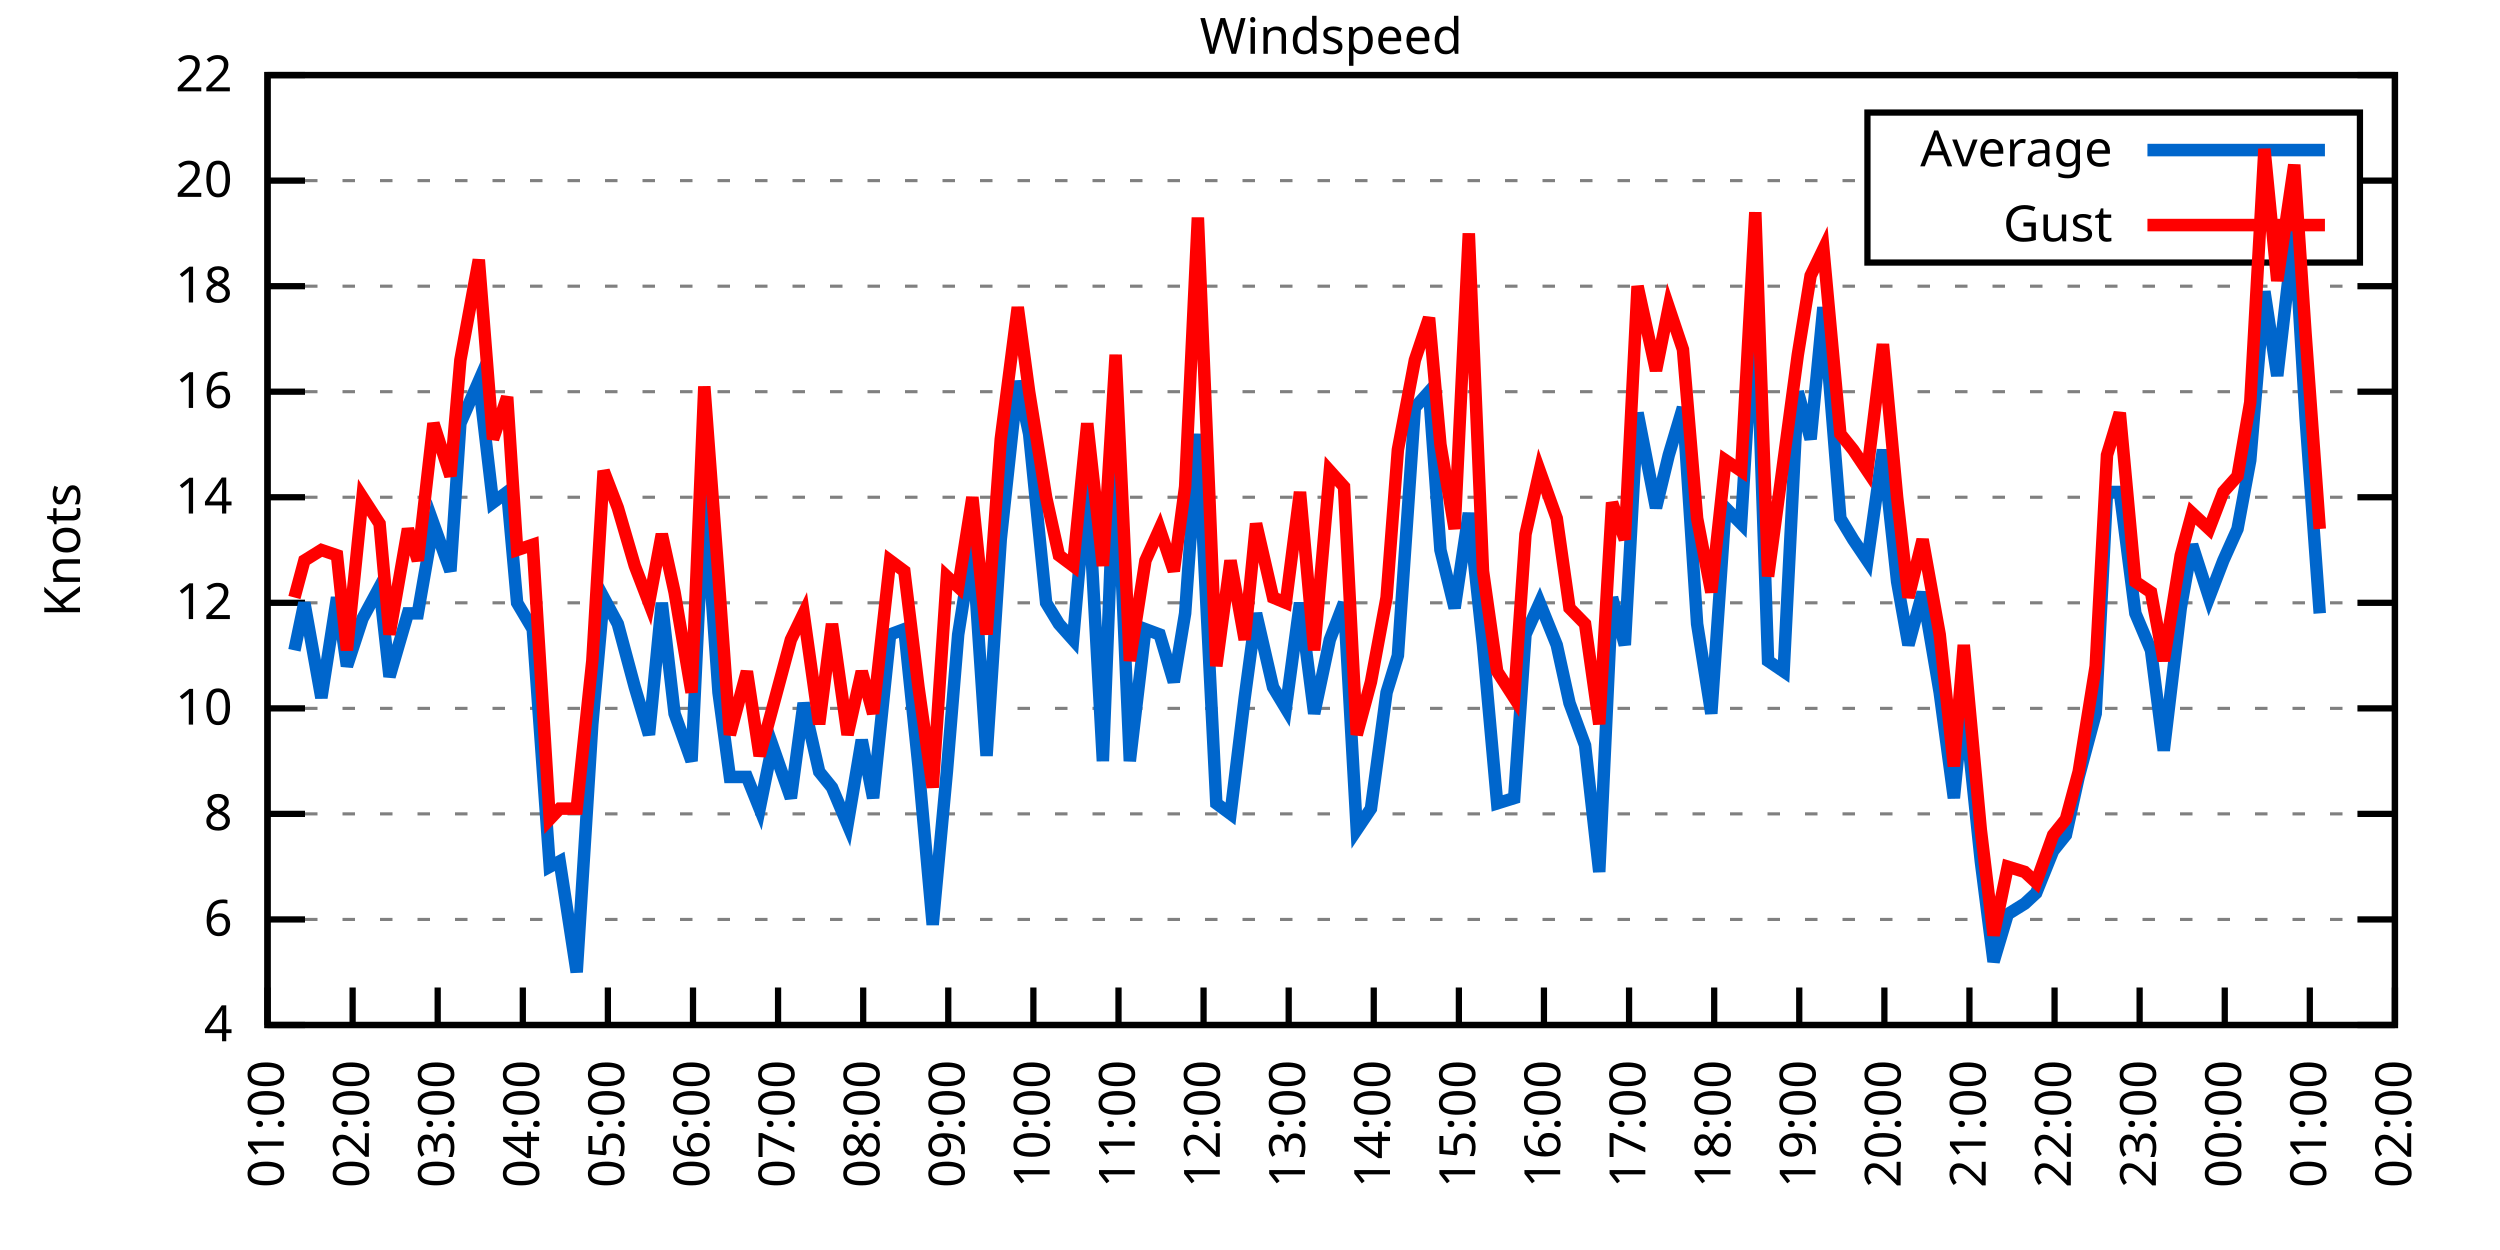
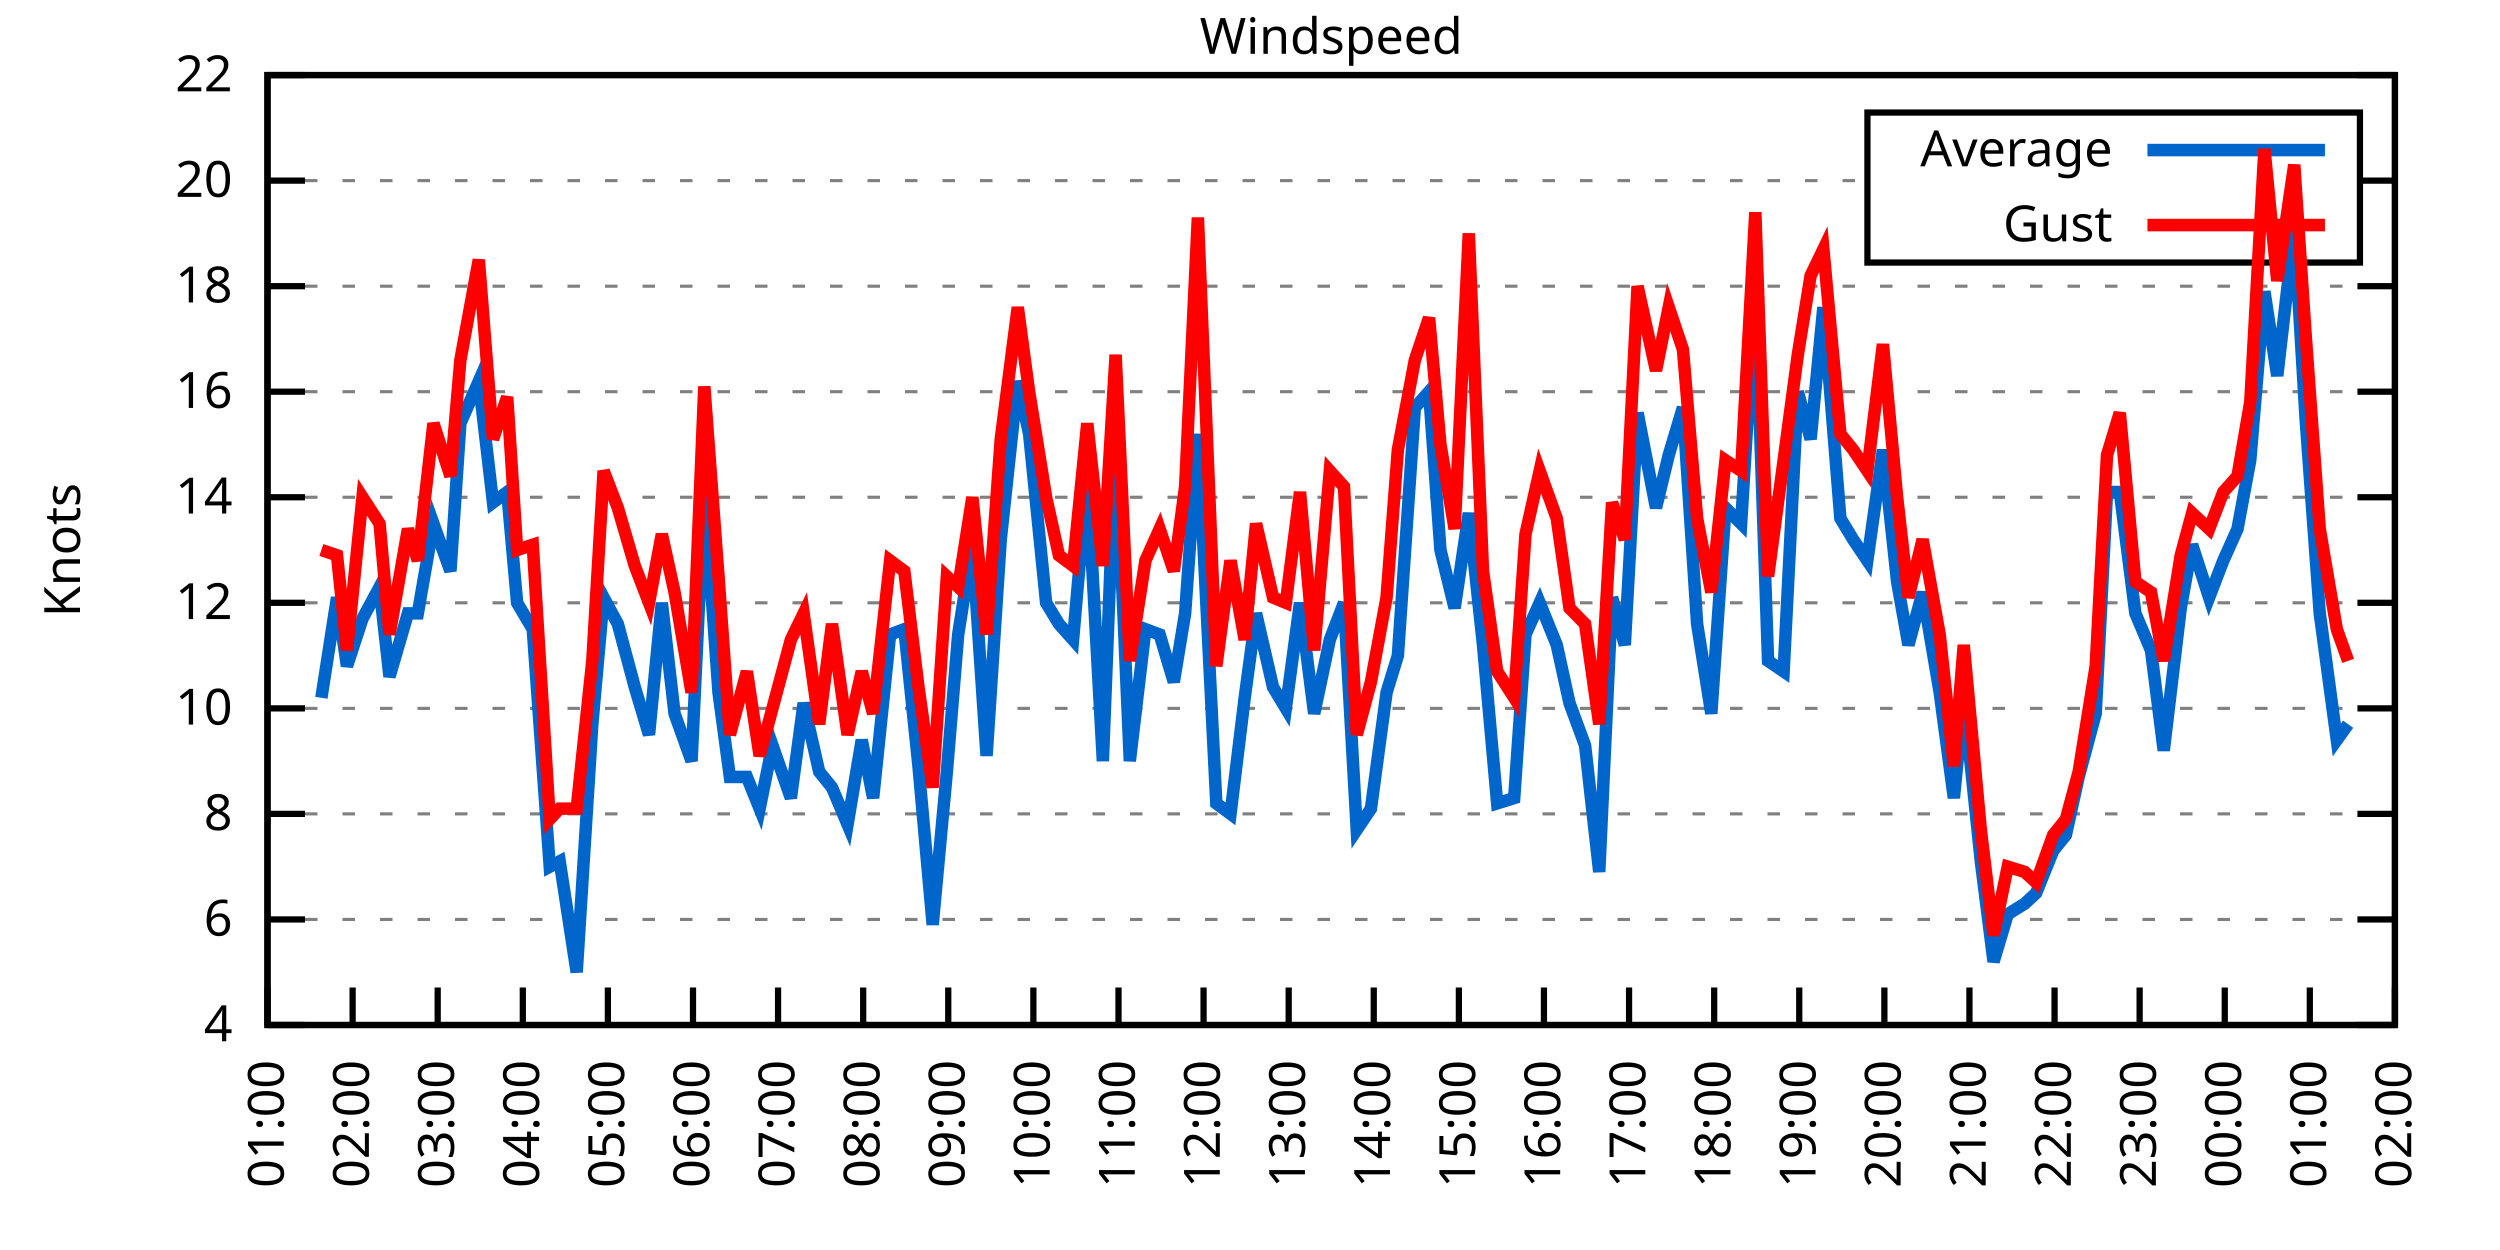
<svg xmlns="http://www.w3.org/2000/svg" xmlns:xlink="http://www.w3.org/1999/xlink" width="400" height="200" viewBox="0 0 400 200">
  <g id="gnuplot_canvas">
    <rect x="0" y="0" width="400" height="200" fill="none" />
    <defs>
      <circle id="gpDot" r="0.5" stroke-width="0.5" stroke="currentColor" />
      <path id="gpPt0" stroke-width="0.333" stroke="currentColor" d="M-1,0 h2 M0,-1 v2" />
      <path id="gpPt1" stroke-width="0.333" stroke="currentColor" d="M-1,-1 L1,1 M1,-1 L-1,1" />
      <path id="gpPt2" stroke-width="0.333" stroke="currentColor" d="M-1,0 L1,0 M0,-1 L0,1 M-1,-1 L1,1 M-1,1 L1,-1" />
      <rect id="gpPt3" stroke-width="0.333" stroke="currentColor" x="-1" y="-1" width="2" height="2" />
      <rect id="gpPt4" stroke-width="0.333" stroke="currentColor" fill="currentColor" x="-1" y="-1" width="2" height="2" />
      <circle id="gpPt5" stroke-width="0.333" stroke="currentColor" cx="0" cy="0" r="1" />
      <use xlink:href="#gpPt5" id="gpPt6" fill="currentColor" stroke="none" />
      <path id="gpPt7" stroke-width="0.333" stroke="currentColor" d="M0,-1.33 L-1.33,0.67 L1.33,0.67 z" />
      <use xlink:href="#gpPt7" id="gpPt8" fill="currentColor" stroke="none" />
      <use xlink:href="#gpPt7" id="gpPt9" stroke="currentColor" transform="rotate(180)" />
      <use xlink:href="#gpPt9" id="gpPt10" fill="currentColor" stroke="none" />
      <use xlink:href="#gpPt3" id="gpPt11" stroke="currentColor" transform="rotate(45)" />
      <use xlink:href="#gpPt11" id="gpPt12" fill="currentColor" stroke="none" />
      <path id="gpPt13" stroke-width="0.333" stroke="currentColor" d="M0,1.330 L1.265,0.411 L0.782,-1.067 L-0.782,-1.076 L-1.265,0.411 z" />
      <use xlink:href="#gpPt13" id="gpPt14" fill="currentColor" stroke="none" />
      <filter id="textbox" filterUnits="objectBoundingBox" x="0" y="0" height="1" width="1">
        <feFlood flood-color="white" flood-opacity="1" result="bgnd" />
        <feComposite in="SourceGraphic" in2="bgnd" operator="atop" />
      </filter>
      <filter id="greybox" filterUnits="objectBoundingBox" x="0" y="0" height="1" width="1">
        <feFlood flood-color="lightgrey" flood-opacity="1" result="grey" />
        <feComposite in="SourceGraphic" in2="grey" operator="atop" />
      </filter>
    </defs>
    <g fill="none" color="white" stroke="currentColor" stroke-width="1.00" stroke-linecap="butt" stroke-linejoin="miter">
</g>
    <g fill="none" color="black" stroke="currentColor" stroke-width="1.00" stroke-linecap="butt" stroke-linejoin="miter">
      <g stroke="none" shape-rendering="crispEdges">
        <polygon fill="rgb(255, 255, 255)" points="42.80,164.00 383.18,164.00 383.18,12.02 42.80,12.02 " />
      </g>
    </g>
    <g fill="none" color="black" stroke="currentColor" stroke-width="1.00" stroke-linecap="butt" stroke-linejoin="miter">
</g>
    <g fill="none" color="black" stroke="black" stroke-width="0.50" stroke-linecap="butt" stroke-linejoin="miter">
</g>
    <g fill="none" color="gray" stroke="currentColor" stroke-width="0.50" stroke-linecap="butt" stroke-linejoin="miter">
      <path stroke="gray" stroke-dasharray="2,4" class="gridline" d="M42.80,164.00 L383.19,164.00  " />
    </g>
    <g fill="none" color="gray" stroke="gray" stroke-width="1.00" stroke-linecap="butt" stroke-linejoin="miter">
</g>
    <g fill="none" color="black" stroke="currentColor" stroke-width="1.00" stroke-linecap="butt" stroke-linejoin="miter">
      <path stroke="black" d="M42.80,164.00 L48.80,164.00 M383.19,164.00 L377.19,164.00  " />
      <g transform="translate(37.20,166.60)" stroke="none" fill="black" font-family="Sans" font-size="8.00" text-anchor="end">
        <text>
          <tspan font-family="Sans"> 4</tspan>
        </text>
      </g>
    </g>
    <g fill="none" color="black" stroke="currentColor" stroke-width="1.00" stroke-linecap="butt" stroke-linejoin="miter">
</g>
    <g fill="none" color="black" stroke="black" stroke-width="0.50" stroke-linecap="butt" stroke-linejoin="miter">
</g>
    <g fill="none" color="gray" stroke="currentColor" stroke-width="0.50" stroke-linecap="butt" stroke-linejoin="miter">
      <path stroke="gray" stroke-dasharray="2,4" class="gridline" d="M42.80,147.11 L383.19,147.11  " />
    </g>
    <g fill="none" color="gray" stroke="gray" stroke-width="1.00" stroke-linecap="butt" stroke-linejoin="miter">
</g>
    <g fill="none" color="black" stroke="currentColor" stroke-width="1.00" stroke-linecap="butt" stroke-linejoin="miter">
      <path stroke="black" d="M42.80,147.11 L48.80,147.11 M383.19,147.11 L377.19,147.11  " />
      <g transform="translate(37.20,149.71)" stroke="none" fill="black" font-family="Sans" font-size="8.00" text-anchor="end">
        <text>
          <tspan font-family="Sans"> 6</tspan>
        </text>
      </g>
    </g>
    <g fill="none" color="black" stroke="currentColor" stroke-width="1.00" stroke-linecap="butt" stroke-linejoin="miter">
</g>
    <g fill="none" color="black" stroke="black" stroke-width="0.50" stroke-linecap="butt" stroke-linejoin="miter">
</g>
    <g fill="none" color="gray" stroke="currentColor" stroke-width="0.50" stroke-linecap="butt" stroke-linejoin="miter">
      <path stroke="gray" stroke-dasharray="2,4" class="gridline" d="M42.80,130.22 L383.19,130.22  " />
    </g>
    <g fill="none" color="gray" stroke="gray" stroke-width="1.00" stroke-linecap="butt" stroke-linejoin="miter">
</g>
    <g fill="none" color="black" stroke="currentColor" stroke-width="1.00" stroke-linecap="butt" stroke-linejoin="miter">
      <path stroke="black" d="M42.80,130.22 L48.80,130.22 M383.19,130.22 L377.19,130.22  " />
      <g transform="translate(37.20,132.82)" stroke="none" fill="black" font-family="Sans" font-size="8.00" text-anchor="end">
        <text>
          <tspan font-family="Sans"> 8</tspan>
        </text>
      </g>
    </g>
    <g fill="none" color="black" stroke="currentColor" stroke-width="1.00" stroke-linecap="butt" stroke-linejoin="miter">
</g>
    <g fill="none" color="black" stroke="black" stroke-width="0.50" stroke-linecap="butt" stroke-linejoin="miter">
</g>
    <g fill="none" color="gray" stroke="currentColor" stroke-width="0.50" stroke-linecap="butt" stroke-linejoin="miter">
      <path stroke="gray" stroke-dasharray="2,4" class="gridline" d="M42.80,113.34 L383.19,113.34  " />
    </g>
    <g fill="none" color="gray" stroke="gray" stroke-width="1.00" stroke-linecap="butt" stroke-linejoin="miter">
</g>
    <g fill="none" color="black" stroke="currentColor" stroke-width="1.00" stroke-linecap="butt" stroke-linejoin="miter">
      <path stroke="black" d="M42.80,113.34 L48.80,113.34 M383.19,113.34 L377.19,113.34  " />
      <g transform="translate(37.20,115.94)" stroke="none" fill="black" font-family="Sans" font-size="8.00" text-anchor="end">
        <text>
          <tspan font-family="Sans"> 10</tspan>
        </text>
      </g>
    </g>
    <g fill="none" color="black" stroke="currentColor" stroke-width="1.00" stroke-linecap="butt" stroke-linejoin="miter">
</g>
    <g fill="none" color="black" stroke="black" stroke-width="0.50" stroke-linecap="butt" stroke-linejoin="miter">
</g>
    <g fill="none" color="gray" stroke="currentColor" stroke-width="0.50" stroke-linecap="butt" stroke-linejoin="miter">
      <path stroke="gray" stroke-dasharray="2,4" class="gridline" d="M42.80,96.45 L383.19,96.45  " />
    </g>
    <g fill="none" color="gray" stroke="gray" stroke-width="1.00" stroke-linecap="butt" stroke-linejoin="miter">
</g>
    <g fill="none" color="black" stroke="currentColor" stroke-width="1.00" stroke-linecap="butt" stroke-linejoin="miter">
      <path stroke="black" d="M42.80,96.45 L48.80,96.45 M383.19,96.45 L377.19,96.45  " />
      <g transform="translate(37.20,99.05)" stroke="none" fill="black" font-family="Sans" font-size="8.00" text-anchor="end">
        <text>
          <tspan font-family="Sans"> 12</tspan>
        </text>
      </g>
    </g>
    <g fill="none" color="black" stroke="currentColor" stroke-width="1.00" stroke-linecap="butt" stroke-linejoin="miter">
</g>
    <g fill="none" color="black" stroke="black" stroke-width="0.50" stroke-linecap="butt" stroke-linejoin="miter">
</g>
    <g fill="none" color="gray" stroke="currentColor" stroke-width="0.50" stroke-linecap="butt" stroke-linejoin="miter">
      <path stroke="gray" stroke-dasharray="2,4" class="gridline" d="M42.80,79.56 L383.19,79.56  " />
    </g>
    <g fill="none" color="gray" stroke="gray" stroke-width="1.00" stroke-linecap="butt" stroke-linejoin="miter">
</g>
    <g fill="none" color="black" stroke="currentColor" stroke-width="1.00" stroke-linecap="butt" stroke-linejoin="miter">
      <path stroke="black" d="M42.80,79.56 L48.80,79.56 M383.19,79.56 L377.19,79.56  " />
      <g transform="translate(37.20,82.16)" stroke="none" fill="black" font-family="Sans" font-size="8.00" text-anchor="end">
        <text>
          <tspan font-family="Sans"> 14</tspan>
        </text>
      </g>
    </g>
    <g fill="none" color="black" stroke="currentColor" stroke-width="1.00" stroke-linecap="butt" stroke-linejoin="miter">
</g>
    <g fill="none" color="black" stroke="black" stroke-width="0.50" stroke-linecap="butt" stroke-linejoin="miter">
</g>
    <g fill="none" color="gray" stroke="currentColor" stroke-width="0.50" stroke-linecap="butt" stroke-linejoin="miter">
      <path stroke="gray" stroke-dasharray="2,4" class="gridline" d="M42.80,62.67 L383.19,62.67  " />
    </g>
    <g fill="none" color="gray" stroke="gray" stroke-width="1.00" stroke-linecap="butt" stroke-linejoin="miter">
</g>
    <g fill="none" color="black" stroke="currentColor" stroke-width="1.00" stroke-linecap="butt" stroke-linejoin="miter">
      <path stroke="black" d="M42.80,62.67 L48.80,62.67 M383.19,62.67 L377.19,62.67  " />
      <g transform="translate(37.20,65.27)" stroke="none" fill="black" font-family="Sans" font-size="8.00" text-anchor="end">
        <text>
          <tspan font-family="Sans"> 16</tspan>
        </text>
      </g>
    </g>
    <g fill="none" color="black" stroke="currentColor" stroke-width="1.00" stroke-linecap="butt" stroke-linejoin="miter">
</g>
    <g fill="none" color="black" stroke="black" stroke-width="0.50" stroke-linecap="butt" stroke-linejoin="miter">
</g>
    <g fill="none" color="gray" stroke="currentColor" stroke-width="0.50" stroke-linecap="butt" stroke-linejoin="miter">
      <path stroke="gray" stroke-dasharray="2,4" class="gridline" d="M42.80,45.79 L383.19,45.79  " />
    </g>
    <g fill="none" color="gray" stroke="gray" stroke-width="1.00" stroke-linecap="butt" stroke-linejoin="miter">
</g>
    <g fill="none" color="black" stroke="currentColor" stroke-width="1.00" stroke-linecap="butt" stroke-linejoin="miter">
      <path stroke="black" d="M42.80,45.79 L48.80,45.79 M383.19,45.79 L377.19,45.79  " />
      <g transform="translate(37.20,48.39)" stroke="none" fill="black" font-family="Sans" font-size="8.00" text-anchor="end">
        <text>
          <tspan font-family="Sans"> 18</tspan>
        </text>
      </g>
    </g>
    <g fill="none" color="black" stroke="currentColor" stroke-width="1.00" stroke-linecap="butt" stroke-linejoin="miter">
</g>
    <g fill="none" color="black" stroke="black" stroke-width="0.50" stroke-linecap="butt" stroke-linejoin="miter">
</g>
    <g fill="none" color="gray" stroke="currentColor" stroke-width="0.50" stroke-linecap="butt" stroke-linejoin="miter">
      <path stroke="gray" stroke-dasharray="2,4" class="gridline" d="M42.80,28.90 L298.79,28.90 M377.59,28.90 L383.19,28.90  " />
    </g>
    <g fill="none" color="gray" stroke="gray" stroke-width="1.00" stroke-linecap="butt" stroke-linejoin="miter">
</g>
    <g fill="none" color="black" stroke="currentColor" stroke-width="1.00" stroke-linecap="butt" stroke-linejoin="miter">
      <path stroke="black" d="M42.80,28.90 L48.80,28.90 M383.19,28.90 L377.19,28.90  " />
      <g transform="translate(37.20,31.50)" stroke="none" fill="black" font-family="Sans" font-size="8.00" text-anchor="end">
        <text>
          <tspan font-family="Sans"> 20</tspan>
        </text>
      </g>
    </g>
    <g fill="none" color="black" stroke="currentColor" stroke-width="1.00" stroke-linecap="butt" stroke-linejoin="miter">
</g>
    <g fill="none" color="black" stroke="black" stroke-width="0.50" stroke-linecap="butt" stroke-linejoin="miter">
</g>
    <g fill="none" color="gray" stroke="currentColor" stroke-width="0.50" stroke-linecap="butt" stroke-linejoin="miter">
      <path stroke="gray" stroke-dasharray="2,4" class="gridline" d="M42.80,12.01 L383.19,12.01  " />
    </g>
    <g fill="none" color="gray" stroke="gray" stroke-width="1.00" stroke-linecap="butt" stroke-linejoin="miter">
</g>
    <g fill="none" color="black" stroke="currentColor" stroke-width="1.00" stroke-linecap="butt" stroke-linejoin="miter">
      <path stroke="black" d="M42.80,12.01 L48.80,12.01 M383.19,12.01 L377.19,12.01  " />
      <g transform="translate(37.20,14.61)" stroke="none" fill="black" font-family="Sans" font-size="8.00" text-anchor="end">
        <text>
          <tspan font-family="Sans"> 22</tspan>
        </text>
      </g>
    </g>
    <g fill="none" color="black" stroke="currentColor" stroke-width="1.00" stroke-linecap="butt" stroke-linejoin="miter">
      <path stroke="black" d="M42.80,164.00 L42.80,158.00  " />
      <g transform="translate(45.40,169.60) rotate(270.00)" stroke="none" fill="black" font-family="Sans" font-size="8.00" text-anchor="end">
        <text>
          <tspan font-family="Sans">01:00</tspan>
        </text>
      </g>
    </g>
    <g fill="none" color="black" stroke="currentColor" stroke-width="1.00" stroke-linecap="butt" stroke-linejoin="miter">
      <path stroke="black" d="M56.42,164.00 L56.42,158.00  " />
      <g transform="translate(59.02,169.60) rotate(270.00)" stroke="none" fill="black" font-family="Sans" font-size="8.00" text-anchor="end">
        <text>
          <tspan font-family="Sans">02:00</tspan>
        </text>
      </g>
    </g>
    <g fill="none" color="black" stroke="currentColor" stroke-width="1.00" stroke-linecap="butt" stroke-linejoin="miter">
      <path stroke="black" d="M70.03,164.00 L70.03,158.00  " />
      <g transform="translate(72.63,169.60) rotate(270.00)" stroke="none" fill="black" font-family="Sans" font-size="8.00" text-anchor="end">
        <text>
          <tspan font-family="Sans">03:00</tspan>
        </text>
      </g>
    </g>
    <g fill="none" color="black" stroke="currentColor" stroke-width="1.00" stroke-linecap="butt" stroke-linejoin="miter">
      <path stroke="black" d="M83.65,164.00 L83.65,158.00  " />
      <g transform="translate(86.25,169.60) rotate(270.00)" stroke="none" fill="black" font-family="Sans" font-size="8.00" text-anchor="end">
        <text>
          <tspan font-family="Sans">04:00</tspan>
        </text>
      </g>
    </g>
    <g fill="none" color="black" stroke="currentColor" stroke-width="1.00" stroke-linecap="butt" stroke-linejoin="miter">
      <path stroke="black" d="M97.26,164.00 L97.26,158.00  " />
      <g transform="translate(99.86,169.60) rotate(270.00)" stroke="none" fill="black" font-family="Sans" font-size="8.00" text-anchor="end">
        <text>
          <tspan font-family="Sans">05:00</tspan>
        </text>
      </g>
    </g>
    <g fill="none" color="black" stroke="currentColor" stroke-width="1.00" stroke-linecap="butt" stroke-linejoin="miter">
      <path stroke="black" d="M110.88,164.00 L110.88,158.00  " />
      <g transform="translate(113.48,169.60) rotate(270.00)" stroke="none" fill="black" font-family="Sans" font-size="8.00" text-anchor="end">
        <text>
          <tspan font-family="Sans">06:00</tspan>
        </text>
      </g>
    </g>
    <g fill="none" color="black" stroke="currentColor" stroke-width="1.00" stroke-linecap="butt" stroke-linejoin="miter">
      <path stroke="black" d="M124.49,164.00 L124.49,158.00  " />
      <g transform="translate(127.09,169.60) rotate(270.00)" stroke="none" fill="black" font-family="Sans" font-size="8.00" text-anchor="end">
        <text>
          <tspan font-family="Sans">07:00</tspan>
        </text>
      </g>
    </g>
    <g fill="none" color="black" stroke="currentColor" stroke-width="1.00" stroke-linecap="butt" stroke-linejoin="miter">
      <path stroke="black" d="M138.11,164.00 L138.11,158.00  " />
      <g transform="translate(140.71,169.60) rotate(270.00)" stroke="none" fill="black" font-family="Sans" font-size="8.00" text-anchor="end">
        <text>
          <tspan font-family="Sans">08:00</tspan>
        </text>
      </g>
    </g>
    <g fill="none" color="black" stroke="currentColor" stroke-width="1.00" stroke-linecap="butt" stroke-linejoin="miter">
      <path stroke="black" d="M151.72,164.00 L151.72,158.00  " />
      <g transform="translate(154.32,169.60) rotate(270.00)" stroke="none" fill="black" font-family="Sans" font-size="8.00" text-anchor="end">
        <text>
          <tspan font-family="Sans">09:00</tspan>
        </text>
      </g>
    </g>
    <g fill="none" color="black" stroke="currentColor" stroke-width="1.00" stroke-linecap="butt" stroke-linejoin="miter">
      <path stroke="black" d="M165.34,164.00 L165.34,158.00  " />
      <g transform="translate(167.94,169.60) rotate(270.00)" stroke="none" fill="black" font-family="Sans" font-size="8.00" text-anchor="end">
        <text>
          <tspan font-family="Sans">10:00</tspan>
        </text>
      </g>
    </g>
    <g fill="none" color="black" stroke="currentColor" stroke-width="1.00" stroke-linecap="butt" stroke-linejoin="miter">
      <path stroke="black" d="M178.96,164.00 L178.96,158.00  " />
      <g transform="translate(181.56,169.60) rotate(270.00)" stroke="none" fill="black" font-family="Sans" font-size="8.00" text-anchor="end">
        <text>
          <tspan font-family="Sans">11:00</tspan>
        </text>
      </g>
    </g>
    <g fill="none" color="black" stroke="currentColor" stroke-width="1.00" stroke-linecap="butt" stroke-linejoin="miter">
      <path stroke="black" d="M192.57,164.00 L192.57,158.00  " />
      <g transform="translate(195.17,169.60) rotate(270.00)" stroke="none" fill="black" font-family="Sans" font-size="8.00" text-anchor="end">
        <text>
          <tspan font-family="Sans">12:00</tspan>
        </text>
      </g>
    </g>
    <g fill="none" color="black" stroke="currentColor" stroke-width="1.00" stroke-linecap="butt" stroke-linejoin="miter">
      <path stroke="black" d="M206.19,164.00 L206.19,158.00  " />
      <g transform="translate(208.79,169.60) rotate(270.00)" stroke="none" fill="black" font-family="Sans" font-size="8.00" text-anchor="end">
        <text>
          <tspan font-family="Sans">13:00</tspan>
        </text>
      </g>
    </g>
    <g fill="none" color="black" stroke="currentColor" stroke-width="1.00" stroke-linecap="butt" stroke-linejoin="miter">
      <path stroke="black" d="M219.80,164.00 L219.80,158.00  " />
      <g transform="translate(222.40,169.60) rotate(270.00)" stroke="none" fill="black" font-family="Sans" font-size="8.00" text-anchor="end">
        <text>
          <tspan font-family="Sans">14:00</tspan>
        </text>
      </g>
    </g>
    <g fill="none" color="black" stroke="currentColor" stroke-width="1.00" stroke-linecap="butt" stroke-linejoin="miter">
      <path stroke="black" d="M233.42,164.00 L233.42,158.00  " />
      <g transform="translate(236.02,169.60) rotate(270.00)" stroke="none" fill="black" font-family="Sans" font-size="8.00" text-anchor="end">
        <text>
          <tspan font-family="Sans">15:00</tspan>
        </text>
      </g>
    </g>
    <g fill="none" color="black" stroke="currentColor" stroke-width="1.00" stroke-linecap="butt" stroke-linejoin="miter">
      <path stroke="black" d="M247.03,164.00 L247.03,158.00  " />
      <g transform="translate(249.63,169.60) rotate(270.00)" stroke="none" fill="black" font-family="Sans" font-size="8.00" text-anchor="end">
        <text>
          <tspan font-family="Sans">16:00</tspan>
        </text>
      </g>
    </g>
    <g fill="none" color="black" stroke="currentColor" stroke-width="1.00" stroke-linecap="butt" stroke-linejoin="miter">
      <path stroke="black" d="M260.65,164.00 L260.65,158.00  " />
      <g transform="translate(263.25,169.60) rotate(270.00)" stroke="none" fill="black" font-family="Sans" font-size="8.00" text-anchor="end">
        <text>
          <tspan font-family="Sans">17:00</tspan>
        </text>
      </g>
    </g>
    <g fill="none" color="black" stroke="currentColor" stroke-width="1.00" stroke-linecap="butt" stroke-linejoin="miter">
      <path stroke="black" d="M274.27,164.00 L274.27,158.00  " />
      <g transform="translate(276.87,169.60) rotate(270.00)" stroke="none" fill="black" font-family="Sans" font-size="8.00" text-anchor="end">
        <text>
          <tspan font-family="Sans">18:00</tspan>
        </text>
      </g>
    </g>
    <g fill="none" color="black" stroke="currentColor" stroke-width="1.00" stroke-linecap="butt" stroke-linejoin="miter">
      <path stroke="black" d="M287.88,164.00 L287.88,158.00  " />
      <g transform="translate(290.48,169.60) rotate(270.00)" stroke="none" fill="black" font-family="Sans" font-size="8.00" text-anchor="end">
        <text>
          <tspan font-family="Sans">19:00</tspan>
        </text>
      </g>
    </g>
    <g fill="none" color="black" stroke="currentColor" stroke-width="1.00" stroke-linecap="butt" stroke-linejoin="miter">
      <path stroke="black" d="M301.50,164.00 L301.50,158.00  " />
      <g transform="translate(304.10,169.60) rotate(270.00)" stroke="none" fill="black" font-family="Sans" font-size="8.00" text-anchor="end">
        <text>
          <tspan font-family="Sans">20:00</tspan>
        </text>
      </g>
    </g>
    <g fill="none" color="black" stroke="currentColor" stroke-width="1.00" stroke-linecap="butt" stroke-linejoin="miter">
      <path stroke="black" d="M315.11,164.00 L315.11,158.00  " />
      <g transform="translate(317.71,169.60) rotate(270.00)" stroke="none" fill="black" font-family="Sans" font-size="8.00" text-anchor="end">
        <text>
          <tspan font-family="Sans">21:00</tspan>
        </text>
      </g>
    </g>
    <g fill="none" color="black" stroke="currentColor" stroke-width="1.00" stroke-linecap="butt" stroke-linejoin="miter">
      <path stroke="black" d="M328.73,164.00 L328.73,158.00  " />
      <g transform="translate(331.33,169.60) rotate(270.00)" stroke="none" fill="black" font-family="Sans" font-size="8.00" text-anchor="end">
        <text>
          <tspan font-family="Sans">22:00</tspan>
        </text>
      </g>
    </g>
    <g fill="none" color="black" stroke="currentColor" stroke-width="1.00" stroke-linecap="butt" stroke-linejoin="miter">
      <path stroke="black" d="M342.34,164.00 L342.34,158.00  " />
      <g transform="translate(344.94,169.60) rotate(270.00)" stroke="none" fill="black" font-family="Sans" font-size="8.00" text-anchor="end">
        <text>
          <tspan font-family="Sans">23:00</tspan>
        </text>
      </g>
    </g>
    <g fill="none" color="black" stroke="currentColor" stroke-width="1.00" stroke-linecap="butt" stroke-linejoin="miter">
      <path stroke="black" d="M355.96,164.00 L355.96,158.00  " />
      <g transform="translate(358.56,169.60) rotate(270.00)" stroke="none" fill="black" font-family="Sans" font-size="8.00" text-anchor="end">
        <text>
          <tspan font-family="Sans">00:00</tspan>
        </text>
      </g>
    </g>
    <g fill="none" color="black" stroke="currentColor" stroke-width="1.00" stroke-linecap="butt" stroke-linejoin="miter">
      <path stroke="black" d="M369.57,164.00 L369.57,158.00  " />
      <g transform="translate(372.17,169.60) rotate(270.00)" stroke="none" fill="black" font-family="Sans" font-size="8.00" text-anchor="end">
        <text>
          <tspan font-family="Sans">01:00</tspan>
        </text>
      </g>
    </g>
    <g fill="none" color="black" stroke="currentColor" stroke-width="1.00" stroke-linecap="butt" stroke-linejoin="miter">
      <path stroke="black" d="M383.19,164.00 L383.19,158.00  " />
      <g transform="translate(385.79,169.60) rotate(270.00)" stroke="none" fill="black" font-family="Sans" font-size="8.00" text-anchor="end">
        <text>
          <tspan font-family="Sans">02:00</tspan>
        </text>
      </g>
    </g>
    <g fill="none" color="black" stroke="currentColor" stroke-width="1.00" stroke-linecap="butt" stroke-linejoin="miter">
</g>
    <g fill="none" color="black" stroke="currentColor" stroke-width="1.00" stroke-linecap="butt" stroke-linejoin="miter">
      <path stroke="black" d="M42.80,12.01 L42.80,164.00 L383.19,164.00 L383.19,12.01 L42.80,12.01 Z  " />
    </g>
    <g fill="none" color="black" stroke="currentColor" stroke-width="1.00" stroke-linecap="butt" stroke-linejoin="miter">
</g>
    <g fill="none" color="black" stroke="currentColor" stroke-width="1.00" stroke-linecap="butt" stroke-linejoin="miter">
      <path stroke="black" d="M298.79,42.01 L298.79,18.01 L377.59,18.01 L377.59,42.01 L298.79,42.01 Z  " />
    </g>
    <g id="Windspeed_plot_1">
      <g fill="none" color="white" stroke="black" stroke-width="2.00" stroke-linecap="butt" stroke-linejoin="miter">
</g>
      <g fill="none" color="black" stroke="currentColor" stroke-width="2.00" stroke-linecap="butt" stroke-linejoin="miter">
        <g transform="translate(337.99,26.61)" stroke="none" fill="black" font-family="Sans" font-size="8.00" text-anchor="end">
          <text>
            <tspan font-family="Sans">Average</tspan>
          </text>
        </g>
      </g>
      <g fill="none" color="black" stroke="currentColor" stroke-width="2.00" stroke-linecap="butt" stroke-linejoin="miter">
-         <path stroke="rgb(  0, 102, 204)" d="M343.59,24.01 L371.99,24.01 M47.11,104.05 L48.70,96.45 L51.42,111.65 L53.92,95.60 L55.51,106.58 L58.00,98.98   L60.73,93.92 L62.32,108.27 L65.27,98.14 L66.85,98.14 L69.35,83.78 L72.07,91.38 L73.66,67.74 L76.61,60.98   L78.88,80.41 L81.15,78.72 L82.74,96.45 L85.24,100.67 L87.96,138.67 L89.55,137.82 L92.27,155.56 L94.77,115.87   L96.58,95.60 L98.85,99.83 L101.57,109.96 L103.84,117.56 L105.89,96.45 L107.93,114.18 L110.65,121.78 L112.69,78.72   L114.96,110.80 L116.78,124.31 L119.50,124.31 L121.54,129.38 L123.59,119.25 L126.54,127.69 L128.58,112.49 L131.07,123.47   L133.12,126.00 L135.61,131.91 L137.88,118.40 L139.70,127.69 L142.42,101.52 L144.69,100.67 L146.96,122.62 L149.23,147.96   L151.50,123.47 L153.31,101.52 L155.58,87.16 L157.85,120.94 L160.12,86.32 L162.84,60.98 L164.66,69.43 L167.38,96.45   L169.43,99.83 L171.69,102.36 L173.96,76.18 L176.46,121.78 L178.50,69.43 L180.77,121.78 L183.27,100.67 L185.54,101.52   L187.81,109.11 L189.62,98.14 L191.66,69.43 L194.61,128.54 L196.88,130.22 L199.15,111.65 L200.97,98.14 L203.69,109.96   L205.73,113.34 L208.00,96.45 L210.27,114.18 L212.77,102.36 L215.04,96.45 L217.08,132.76 L219.35,129.38 L221.85,110.80   L223.66,104.89 L226.38,65.21 L228.65,62.67 L230.47,88.00 L232.74,97.29 L235.01,82.09 L237.28,103.20 L239.55,128.54   L242.27,127.69 L244.08,101.52 L246.35,96.45 L249.08,103.20 L251.12,112.49 L253.61,119.25 L255.88,139.51 L257.93,95.60   L259.97,103.20 L262.01,66.05 L264.96,81.25 L267.00,72.81 L269.27,65.21 L271.54,99.83 L273.81,114.18 L276.08,81.25   L278.58,83.78 L280.85,46.63 L282.89,105.74 L285.38,107.43 L287.65,62.67 L289.70,70.27 L291.74,49.16 L294.46,82.94   L296.50,86.32 L298.77,89.69 L301.27,71.96 L303.54,93.07 L305.35,103.20 L307.62,94.76 L310.35,110.80 L312.62,127.69   L314.20,111.65 L316.93,137.82 L318.97,153.87 L321.24,146.27 L323.96,144.58 L325.78,142.89 L328.50,136.14 L330.54,133.60   L332.59,124.31 L335.31,114.18 L337.12,78.72 L339.17,78.72 L341.66,98.14 L344.16,104.05 L346.20,120.09 L348.92,97.29   L350.74,87.16 L353.46,95.60 L355.73,89.69 L358.00,84.63 L360.04,73.65 L362.31,46.63 L364.36,60.14 L367.08,36.50   L368.89,66.90 L371.16,98.14  " />
+         <path stroke="rgb(  0, 102, 204)" d="M343.59,24.01 L371.99,24.01 M51.42,111.65 L53.92,95.60 L55.51,106.58 L58.00,98.98 L60.73,93.92 L62.32,108.27   L65.27,98.14 L66.85,98.14 L69.35,83.78 L72.07,91.38 L73.66,67.74 L76.61,60.98 L78.88,80.41 L81.15,78.72   L82.74,96.45 L85.24,100.67 L87.96,138.67 L89.55,137.82 L92.27,155.56 L94.77,115.87 L96.58,95.60 L98.85,99.83   L101.57,109.96 L103.84,117.56 L105.89,96.45 L107.93,114.18 L110.65,121.78 L112.69,78.72 L114.96,110.80 L116.78,124.31   L119.50,124.31 L121.54,129.38 L123.59,119.25 L126.54,127.69 L128.58,112.49 L131.07,123.47 L133.12,126.00 L135.61,131.91   L137.88,118.40 L139.70,127.69 L142.42,101.52 L144.69,100.67 L146.96,122.62 L149.23,147.96 L151.50,123.47 L153.31,101.52   L155.58,87.16 L157.85,120.94 L160.12,86.32 L162.84,60.98 L164.66,69.43 L167.38,96.45 L169.43,99.83 L171.69,102.36   L173.96,76.18 L176.46,121.78 L178.50,69.43 L180.77,121.78 L183.27,100.67 L185.54,101.52 L187.81,109.11 L189.62,98.14   L191.66,69.43 L194.61,128.54 L196.88,130.22 L199.15,111.65 L200.97,98.14 L203.69,109.96 L205.73,113.34 L208.00,96.45   L210.27,114.18 L212.77,102.36 L215.04,96.45 L217.08,132.76 L219.35,129.38 L221.85,110.80 L223.66,104.89 L226.38,65.21   L228.65,62.67 L230.47,88.00 L232.74,97.29 L235.01,82.09 L237.28,103.20 L239.55,128.54 L242.27,127.69 L244.08,101.52   L246.35,96.45 L249.08,103.20 L251.12,112.49 L253.61,119.25 L255.88,139.51 L257.93,95.60 L259.97,103.20 L262.01,66.05   L264.96,81.25 L267.00,72.81 L269.27,65.21 L271.54,99.83 L273.81,114.18 L276.08,81.25 L278.58,83.78 L280.85,46.63   L282.89,105.74 L285.38,107.43 L287.65,62.67 L289.70,70.27 L291.74,49.16 L294.46,82.94 L296.50,86.32 L298.77,89.69   L301.27,71.96 L303.54,93.07 L305.35,103.20 L307.62,94.76 L310.35,110.80 L312.62,127.69 L314.20,111.65 L316.93,137.82   L318.97,153.87 L321.24,146.27 L323.96,144.58 L325.78,142.89 L328.50,136.14 L330.54,133.60 L332.59,124.31 L335.31,114.18   L337.12,78.72 L339.17,78.72 L341.66,98.14 L344.16,104.05 L346.20,120.09 L348.92,97.29 L350.74,87.16 L353.46,95.60   L355.73,89.69 L358.00,84.63 L360.04,73.65 L362.31,46.63 L364.36,60.14 L367.08,36.50 L368.89,66.90 L371.16,98.14   L373.89,118.40 L375.70,115.87  " />
      </g>
    </g>
    <g id="Windspeed_plot_2">
      <g fill="none" color="black" stroke="currentColor" stroke-width="2.00" stroke-linecap="butt" stroke-linejoin="miter">
        <g transform="translate(337.99,38.61)" stroke="none" fill="black" font-family="Sans" font-size="8.00" text-anchor="end">
          <text>
            <tspan font-family="Sans">Gust</tspan>
          </text>
        </g>
      </g>
      <g fill="none" color="black" stroke="currentColor" stroke-width="2.00" stroke-linecap="butt" stroke-linejoin="miter">
-         <path stroke="rgb(255,   0,   0)" d="M343.59,36.01 L371.99,36.01 M47.11,95.60 L48.70,89.69 L51.42,88.00 L53.92,88.85 L55.51,104.05 L58.00,79.56   L60.73,83.78 L62.32,101.52 L65.27,84.63 L66.85,89.69 L69.35,67.74 L72.07,76.18 L73.66,57.61 L76.61,41.56   L78.88,70.27 L81.15,63.52 L82.74,88.00 L85.24,87.16 L87.96,131.07 L89.55,129.38 L92.27,129.38 L94.77,105.74   L96.58,75.34 L98.85,81.25 L101.57,90.54 L103.84,96.45 L105.89,85.47 L107.93,94.76 L110.65,110.80 L112.69,61.83   L114.96,92.23 L116.78,117.56 L119.50,107.43 L121.54,120.94 L123.59,113.34 L126.54,102.36 L128.58,98.14 L131.07,115.87   L133.12,99.83 L135.61,117.56 L137.88,107.43 L139.70,114.18 L142.42,89.69 L144.69,91.38 L146.96,109.96 L149.23,126.00   L151.50,92.23 L153.31,93.92 L155.58,79.56 L157.85,101.52 L160.12,70.27 L162.84,49.16 L164.66,62.67 L167.38,79.56   L169.43,88.85 L171.69,90.54 L173.96,67.74 L176.46,90.54 L178.50,56.76 L180.77,105.74 L183.27,89.69 L185.54,84.63   L187.81,91.38 L189.62,77.87 L191.66,34.81 L194.61,106.58 L196.88,89.69 L199.15,102.36 L200.97,83.78 L203.69,95.60   L205.73,96.45 L208.00,78.72 L210.27,104.05 L212.77,75.34 L215.04,77.87 L217.08,117.56 L219.35,109.11 L221.85,95.60   L223.66,71.96 L226.38,57.61 L228.65,50.85 L230.47,71.12 L232.74,84.63 L235.01,37.34 L237.28,91.38 L239.55,107.43   L242.27,111.65 L244.08,85.47 L246.35,75.34 L249.08,82.94 L251.12,97.29 L253.61,99.83 L255.88,115.87 L257.93,80.41   L259.97,86.32 L262.01,45.79 L264.96,59.30 L267.00,49.16 L269.27,55.92 L271.54,82.94 L273.81,94.76 L276.08,73.65   L278.58,75.34 L280.85,33.96 L282.89,92.23 L285.38,73.65 L287.65,56.76 L289.70,44.10 L291.74,39.87 L294.46,69.43   L296.50,71.96 L298.77,75.34 L301.27,55.07 L303.54,79.56 L305.35,95.60 L307.62,86.32 L310.35,101.52 L312.62,122.62   L314.20,103.20 L316.93,132.76 L318.97,149.65 L321.24,138.67 L323.96,139.51 L325.78,141.20 L328.50,133.60 L330.54,131.07   L332.59,123.47 L335.31,106.58 L337.12,72.81 L339.17,66.05 L341.66,93.07 L344.16,94.76 L346.20,105.74 L348.92,88.85   L350.74,82.09 L353.46,84.63 L355.73,78.72 L358.00,76.18 L360.04,64.36 L362.31,23.83 L364.36,44.94 L367.08,26.36   L368.89,53.39 L371.16,84.63  " />
+         <path stroke="rgb(255,   0,   0)" d="M343.59,36.01 L371.99,36.01 M51.42,88.00 L53.92,88.85 L55.51,104.05 L58.00,79.56 L60.73,83.78 L62.32,101.52   L65.27,84.63 L66.85,89.69 L69.35,67.74 L72.07,76.18 L73.66,57.61 L76.61,41.56 L78.88,70.27 L81.15,63.52   L82.74,88.00 L85.24,87.16 L87.96,131.07 L89.55,129.38 L92.27,129.38 L94.77,105.74 L96.58,75.34 L98.85,81.25   L101.57,90.54 L103.84,96.45 L105.89,85.47 L107.93,94.76 L110.65,110.80 L112.69,61.83 L114.96,92.23 L116.78,117.56   L119.50,107.43 L121.54,120.94 L123.59,113.34 L126.54,102.36 L128.58,98.14 L131.07,115.87 L133.12,99.83 L135.61,117.56   L137.88,107.43 L139.70,114.18 L142.42,89.69 L144.69,91.38 L146.96,109.96 L149.23,126.00 L151.50,92.23 L153.31,93.92   L155.58,79.56 L157.85,101.52 L160.12,70.27 L162.84,49.16 L164.66,62.67 L167.38,79.56 L169.43,88.85 L171.69,90.54   L173.96,67.74 L176.46,90.54 L178.50,56.76 L180.77,105.74 L183.27,89.69 L185.54,84.63 L187.81,91.38 L189.62,77.87   L191.66,34.81 L194.61,106.58 L196.88,89.69 L199.15,102.36 L200.97,83.78 L203.69,95.60 L205.73,96.45 L208.00,78.72   L210.27,104.05 L212.77,75.34 L215.04,77.87 L217.08,117.56 L219.35,109.11 L221.85,95.60 L223.66,71.96 L226.38,57.61   L228.65,50.85 L230.47,71.12 L232.74,84.63 L235.01,37.34 L237.28,91.38 L239.55,107.43 L242.27,111.65 L244.08,85.47   L246.35,75.34 L249.08,82.94 L251.12,97.29 L253.61,99.83 L255.88,115.87 L257.93,80.41 L259.97,86.32 L262.01,45.79   L264.96,59.30 L267.00,49.16 L269.27,55.92 L271.54,82.94 L273.81,94.76 L276.08,73.65 L278.58,75.34 L280.85,33.96   L282.89,92.23 L285.38,73.65 L287.65,56.76 L289.70,44.10 L291.74,39.87 L294.46,69.43 L296.50,71.96 L298.77,75.34   L301.27,55.07 L303.54,79.56 L305.35,95.60 L307.62,86.32 L310.35,101.52 L312.62,122.62 L314.20,103.20 L316.93,132.76   L318.97,149.65 L321.24,138.67 L323.96,139.51 L325.78,141.20 L328.50,133.60 L330.54,131.07 L332.59,123.47 L335.31,106.58   L337.12,72.81 L339.17,66.05 L341.66,93.07 L344.16,94.76 L346.20,105.74 L348.92,88.85 L350.74,82.09 L353.46,84.63   L355.73,78.72 L358.00,76.18 L360.04,64.36 L362.31,23.83 L364.36,44.94 L367.08,26.36 L368.89,53.39 L371.16,84.63   L373.89,100.67 L375.70,105.74  " />
      </g>
    </g>
    <g fill="none" color="black" stroke="currentColor" stroke-width="2.00" stroke-linecap="butt" stroke-linejoin="miter">
</g>
    <g fill="none" color="black" stroke="black" stroke-width="1.00" stroke-linecap="butt" stroke-linejoin="miter">
</g>
    <g fill="none" color="black" stroke="currentColor" stroke-width="1.00" stroke-linecap="butt" stroke-linejoin="miter">
      <path stroke="black" d="M42.80,12.01 L42.80,164.00 L383.19,164.00 L383.19,12.01 L42.80,12.01 Z  " />
      <g transform="translate(12.80,88.01) rotate(270.00)" stroke="none" fill="black" font-family="Sans" font-size="8.00" text-anchor="middle">
        <text>
          <tspan font-family="Sans">Knots</tspan>
        </text>
      </g>
    </g>
    <g fill="none" color="black" stroke="currentColor" stroke-width="1.00" stroke-linecap="butt" stroke-linejoin="miter">
</g>
    <g fill="none" color="black" stroke="currentColor" stroke-width="1.00" stroke-linecap="butt" stroke-linejoin="miter">
      <g transform="translate(212.99,8.61)" stroke="none" fill="black" font-family="Sans" font-size="8.00" text-anchor="middle">
        <text>
          <tspan font-family="Sans">Windspeed</tspan>
        </text>
      </g>
    </g>
    <g fill="none" color="black" stroke="currentColor" stroke-width="1.00" stroke-linecap="butt" stroke-linejoin="miter">
</g>
  </g>
</svg>
